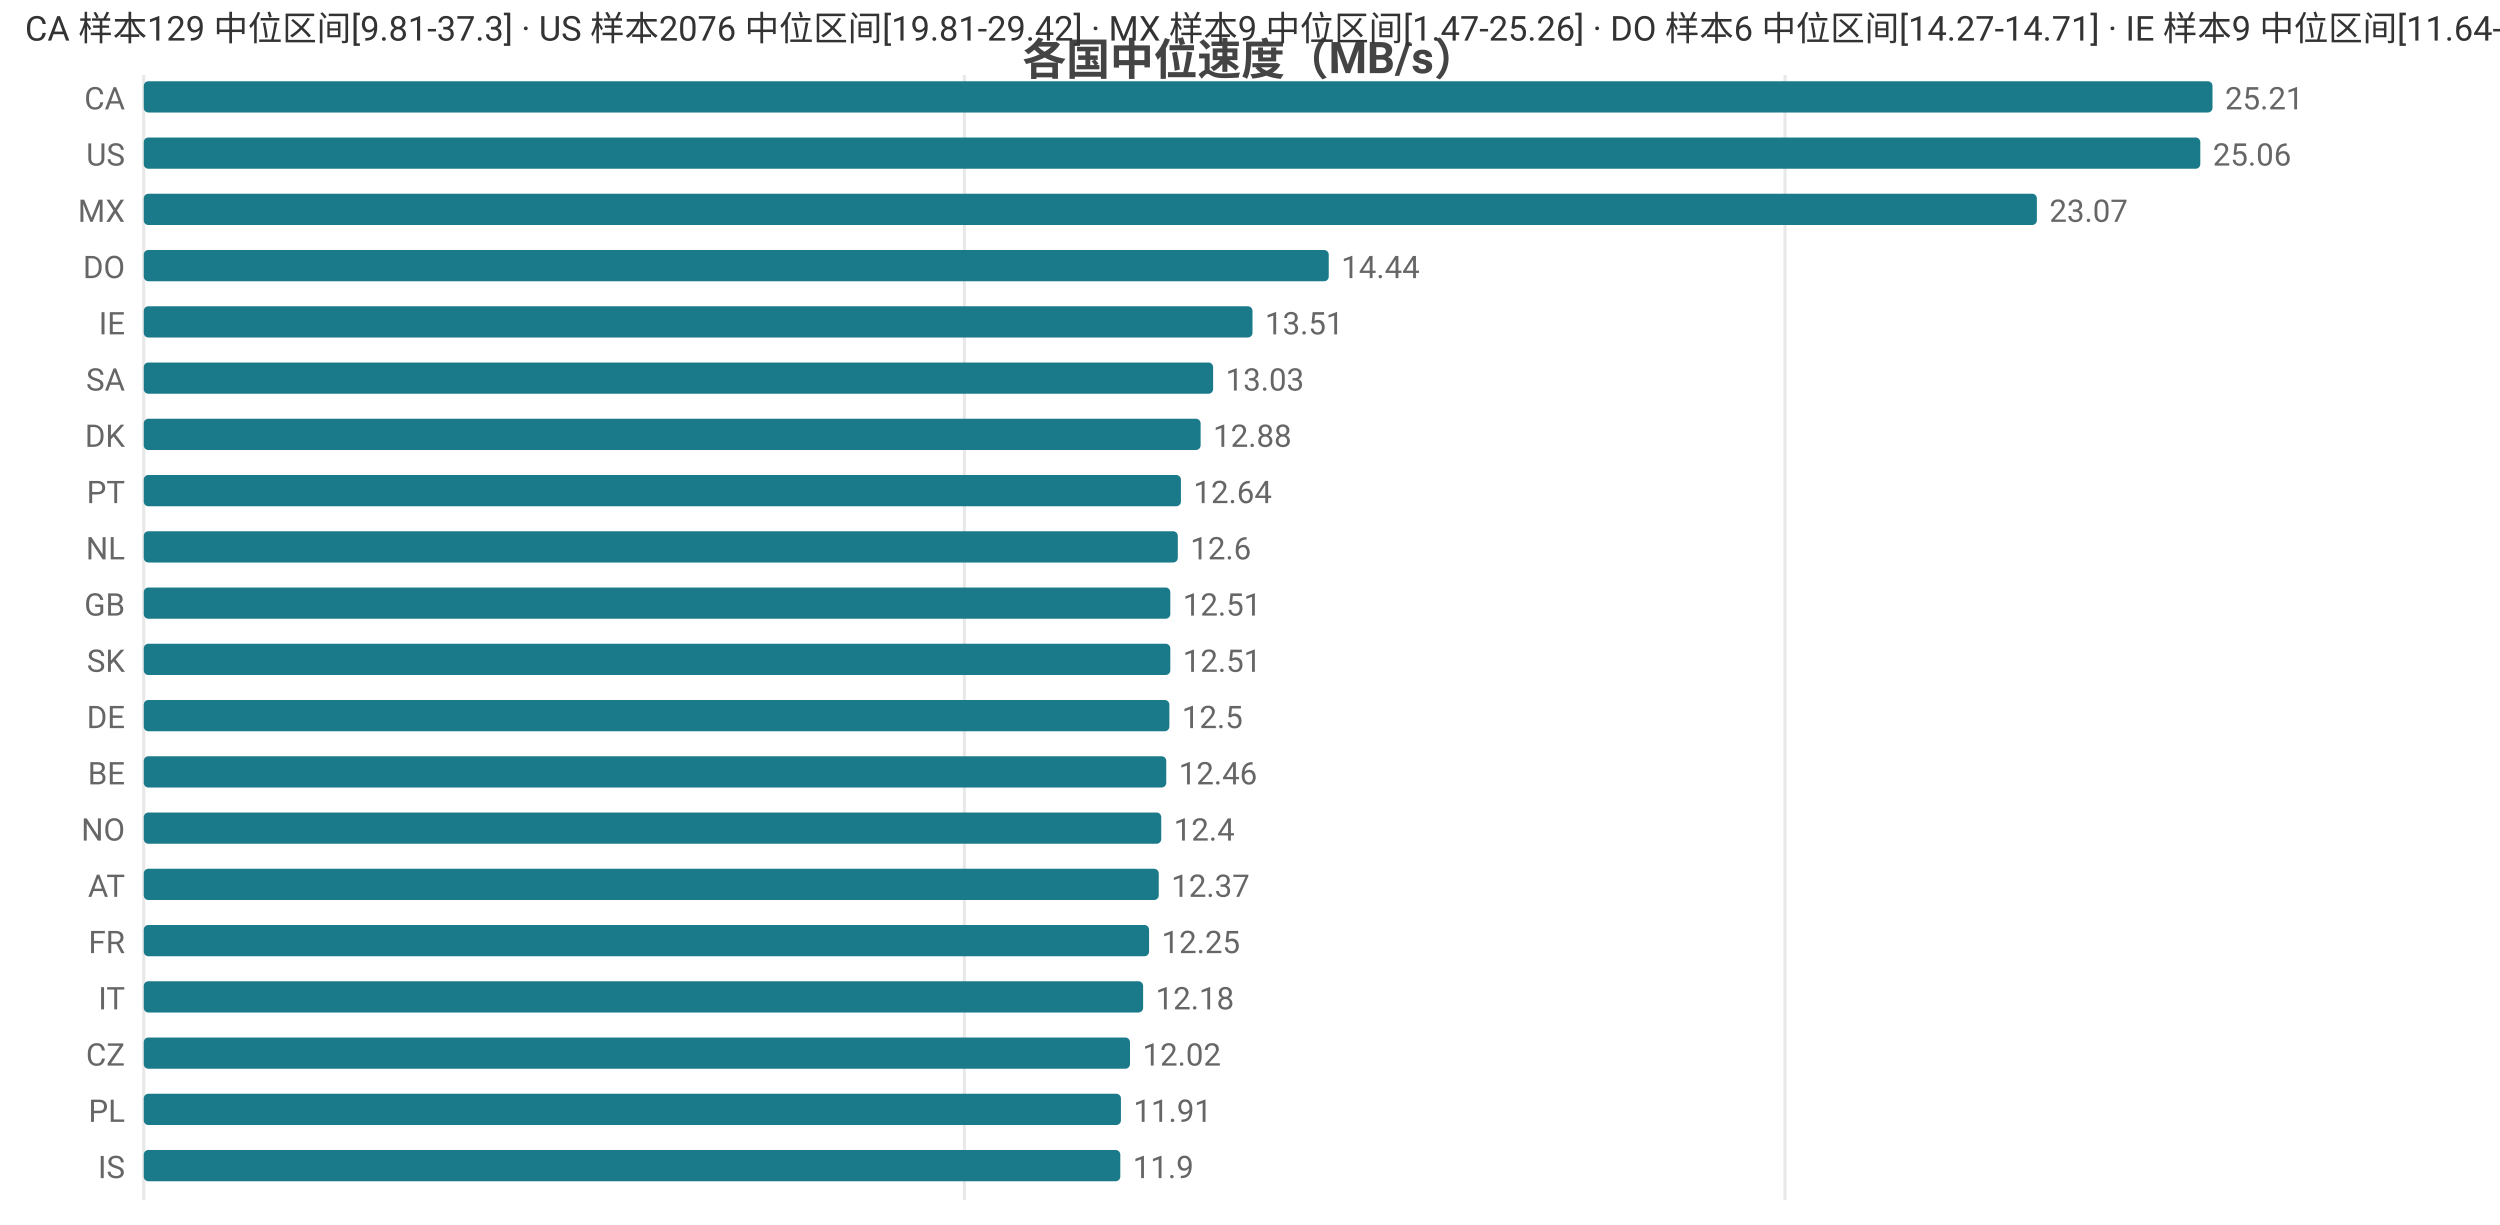
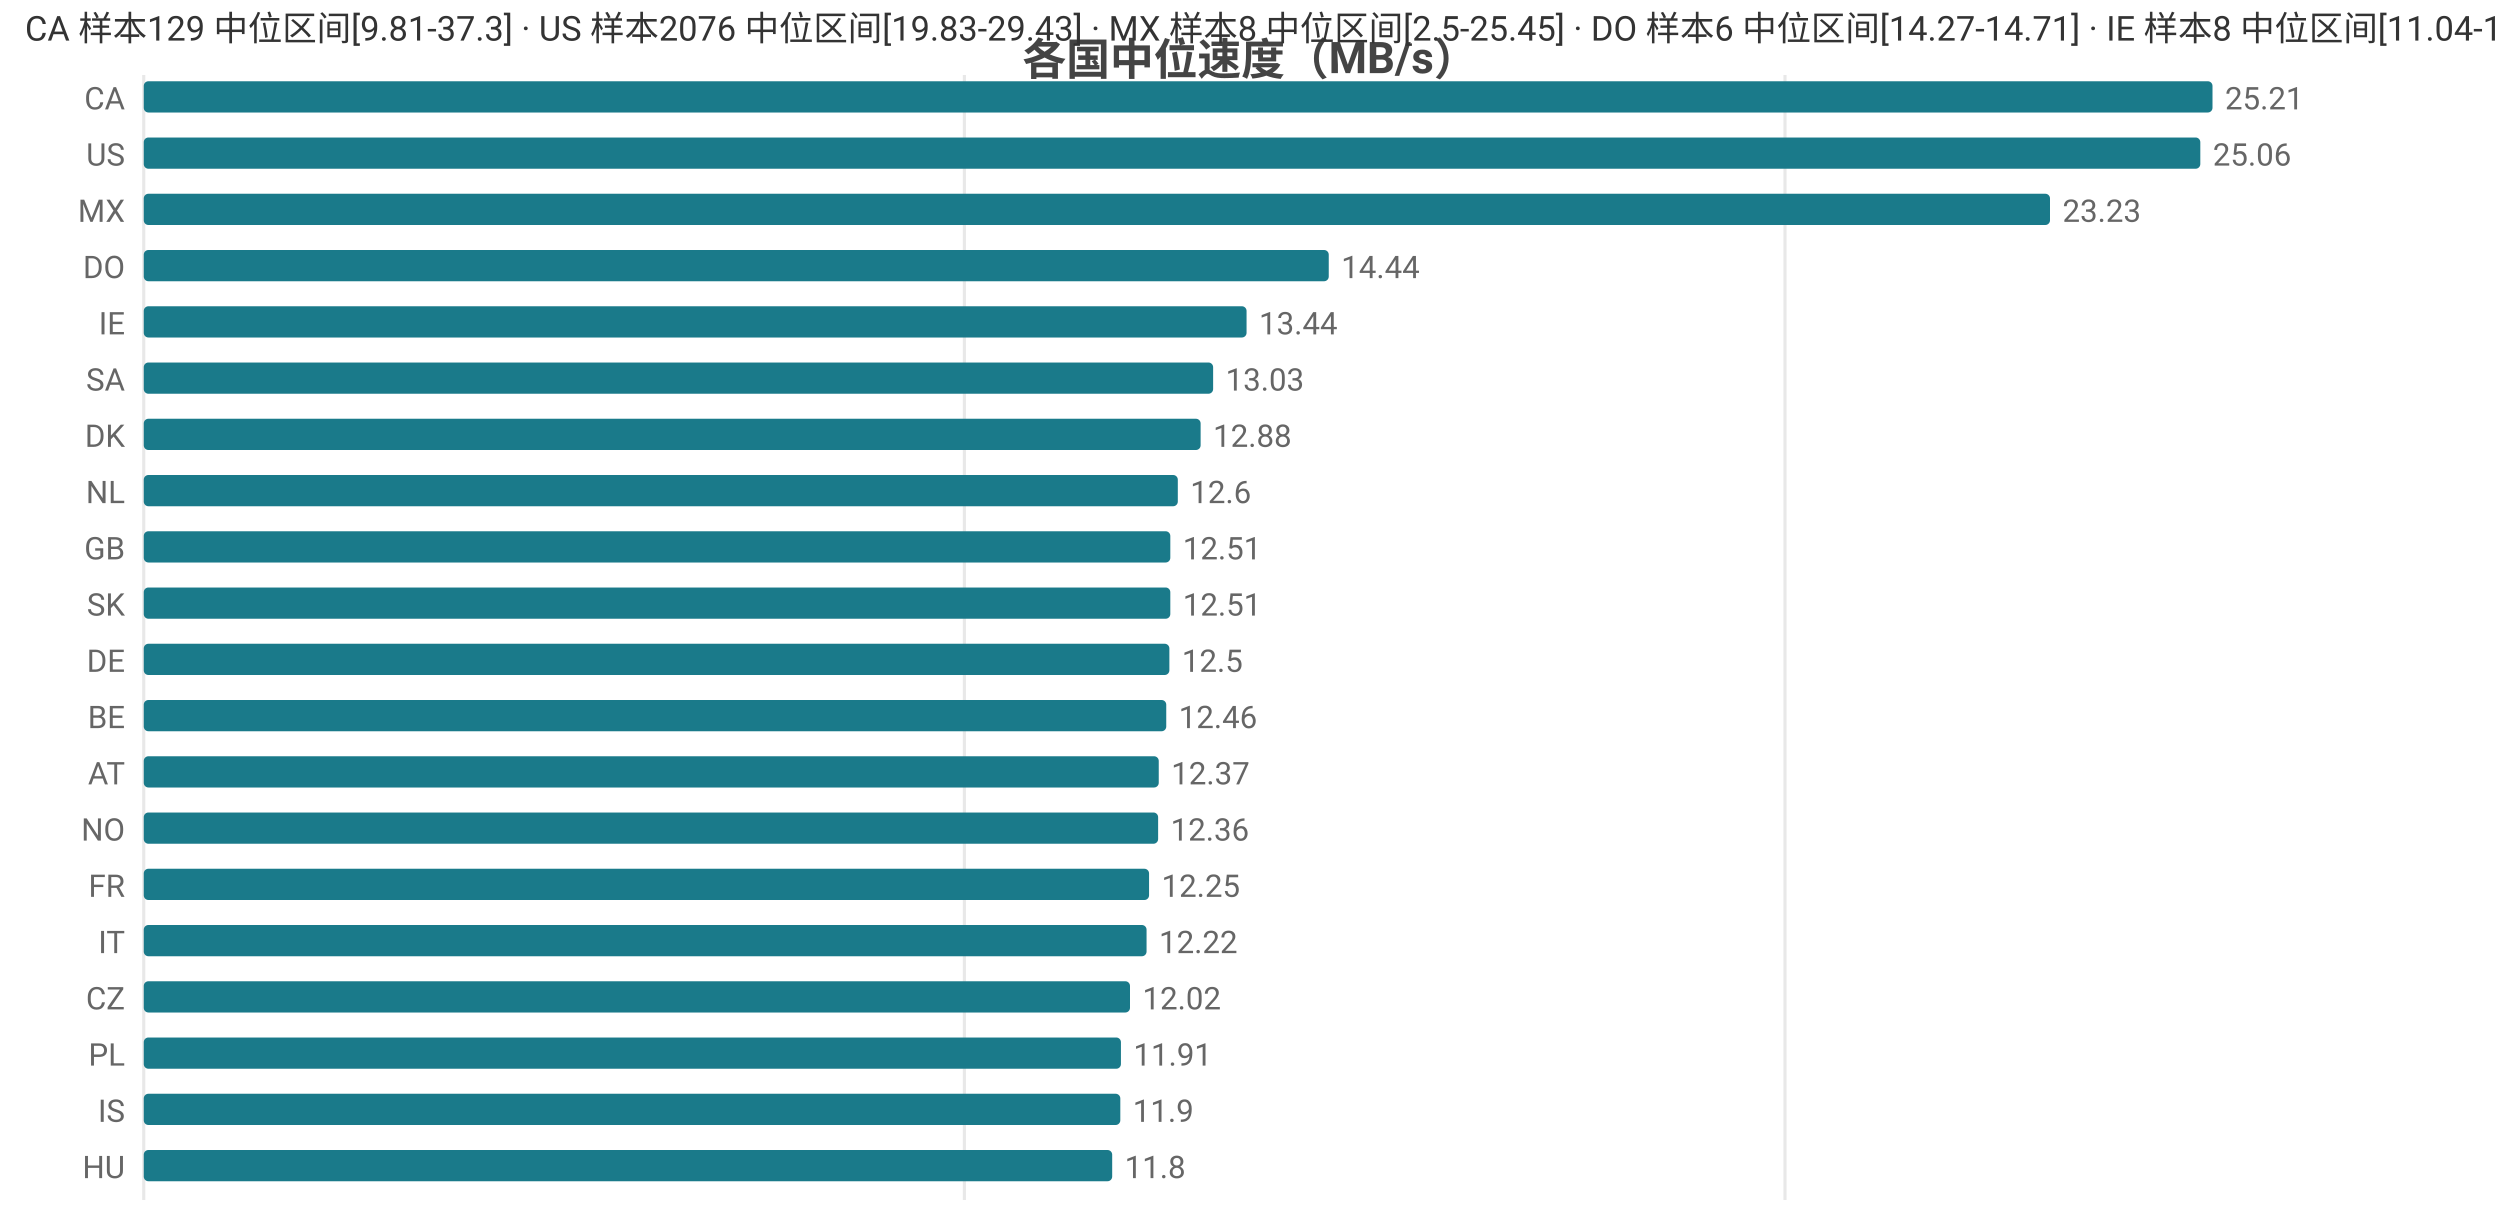
<svg xmlns="http://www.w3.org/2000/svg" width="800" height="392" viewBox="0 0 800 392">
  <rect width="800" height="392" fill="#ffffff" />
  <style>text{font-family:system-ui,-apple-system,'Segoe UI',Roboto,'PingFang SC','Microsoft YaHei','Noto Sans CJK SC',sans-serif}.g{stroke:#e8e8e8;stroke-width:1}.a{stroke:#999;stroke-width:1}.t{font-size:10px;fill:#666}.m{font-size:10px;text-anchor:middle;fill:#666}.e{font-size:10px;text-anchor:end;fill:#666}.l{font-size:11px;fill:#333}.tt{font-size:14px;font-weight:600;text-anchor:middle;fill:#444}.em{font-size:13px;text-anchor:middle;fill:#999}</style>
  <text class="tt" x="400.0" y="24">各国中位速度（MB/s）</text>
  <line class="g" x1="46" y1="24" x2="46" y2="384" />
  <line class="g" x1="308.6" y1="24" x2="308.6" y2="384" />
  <line class="g" x1="571.2" y1="24" x2="571.2" y2="384" />
  <text class="e" x="40" y="35">CA</text>
  <rect x="46" y="26" width="662" height="10" fill="#1a7a8a" rx="1.5" />
  <text class="t" x="712" y="35">25.21</text>
  <text class="e" x="40" y="53">US</text>
  <rect x="46" y="44" width="658.1" height="10" fill="#1a7a8a" rx="1.5" />
  <text class="t" x="708.1" y="53">25.06</text>
  <text class="e" x="40" y="71">MX</text>
-   <rect x="46" y="62" width="605.8" height="10" fill="#1a7a8a" rx="1.5" />
-   <text class="t" x="655.8" y="71">23.07</text>
+   <rect x="46" y="62" width="610.0" height="10" fill="#1a7a8a" rx="1.5" />
+   <text class="t" x="660.0" y="71">23.23</text>
  <text class="e" x="40" y="89">DO</text>
  <rect x="46" y="80" width="379.2" height="10" fill="#1a7a8a" rx="1.5" />
  <text class="t" x="429.2" y="89">14.44</text>
  <text class="e" x="40" y="107">IE</text>
-   <rect x="46" y="98" width="354.8" height="10" fill="#1a7a8a" rx="1.5" />
-   <text class="t" x="404.8" y="107">13.51</text>
+   <rect x="46" y="98" width="352.9" height="10" fill="#1a7a8a" rx="1.5" />
+   <text class="t" x="402.9" y="107">13.44</text>
  <text class="e" x="40" y="125">SA</text>
  <rect x="46" y="116" width="342.2" height="10" fill="#1a7a8a" rx="1.5" />
  <text class="t" x="392.2" y="125">13.03</text>
  <text class="e" x="40" y="143">DK</text>
  <rect x="46" y="134" width="338.2" height="10" fill="#1a7a8a" rx="1.5" />
  <text class="t" x="388.2" y="143">12.88</text>
-   <text class="e" x="40" y="161">PT</text>
-   <rect x="46" y="152" width="331.9" height="10" fill="#1a7a8a" rx="1.5" />
-   <text class="t" x="381.9" y="161">12.64</text>
-   <text class="e" x="40" y="179">NL</text>
-   <rect x="46" y="170" width="330.9" height="10" fill="#1a7a8a" rx="1.5" />
-   <text class="t" x="380.9" y="179">12.6</text>
-   <text class="e" x="40" y="197">GB</text>
+   <text class="e" x="40" y="161">NL</text>
+   <rect x="46" y="152" width="330.9" height="10" fill="#1a7a8a" rx="1.5" />
+   <text class="t" x="380.9" y="161">12.6</text>
+   <text class="e" x="40" y="179">GB</text>
+   <rect x="46" y="170" width="328.5" height="10" fill="#1a7a8a" rx="1.5" />
+   <text class="t" x="378.5" y="179">12.51</text>
+   <text class="e" x="40" y="197">SK</text>
  <rect x="46" y="188" width="328.5" height="10" fill="#1a7a8a" rx="1.5" />
  <text class="t" x="378.5" y="197">12.51</text>
-   <text class="e" x="40" y="215">SK</text>
-   <rect x="46" y="206" width="328.5" height="10" fill="#1a7a8a" rx="1.5" />
-   <text class="t" x="378.5" y="215">12.51</text>
-   <text class="e" x="40" y="233">DE</text>
-   <rect x="46" y="224" width="328.2" height="10" fill="#1a7a8a" rx="1.5" />
-   <text class="t" x="378.2" y="233">12.5</text>
-   <text class="e" x="40" y="251">BE</text>
-   <rect x="46" y="242" width="327.2" height="10" fill="#1a7a8a" rx="1.5" />
-   <text class="t" x="377.2" y="251">12.46</text>
+   <text class="e" x="40" y="215">DE</text>
+   <rect x="46" y="206" width="328.2" height="10" fill="#1a7a8a" rx="1.5" />
+   <text class="t" x="378.2" y="215">12.5</text>
+   <text class="e" x="40" y="233">BE</text>
+   <rect x="46" y="224" width="327.2" height="10" fill="#1a7a8a" rx="1.5" />
+   <text class="t" x="377.2" y="233">12.46</text>
+   <text class="e" x="40" y="251">AT</text>
+   <rect x="46" y="242" width="324.8" height="10" fill="#1a7a8a" rx="1.5" />
+   <text class="t" x="374.8" y="251">12.37</text>
  <text class="e" x="40" y="269">NO</text>
-   <rect x="46" y="260" width="325.6" height="10" fill="#1a7a8a" rx="1.5" />
-   <text class="t" x="375.6" y="269">12.4</text>
-   <text class="e" x="40" y="287">AT</text>
-   <rect x="46" y="278" width="324.8" height="10" fill="#1a7a8a" rx="1.5" />
-   <text class="t" x="374.8" y="287">12.37</text>
-   <text class="e" x="40" y="305">FR</text>
-   <rect x="46" y="296" width="321.7" height="10" fill="#1a7a8a" rx="1.5" />
-   <text class="t" x="371.7" y="305">12.25</text>
-   <text class="e" x="40" y="323">IT</text>
-   <rect x="46" y="314" width="319.8" height="10" fill="#1a7a8a" rx="1.5" />
-   <text class="t" x="369.8" y="323">12.18</text>
-   <text class="e" x="40" y="341">CZ</text>
-   <rect x="46" y="332" width="315.6" height="10" fill="#1a7a8a" rx="1.5" />
-   <text class="t" x="365.6" y="341">12.02</text>
-   <text class="e" x="40" y="359">PL</text>
-   <rect x="46" y="350" width="312.7" height="10" fill="#1a7a8a" rx="1.5" />
-   <text class="t" x="362.7" y="359">11.91</text>
-   <text class="e" x="40" y="377">IS</text>
-   <rect x="46" y="368" width="312.5" height="10" fill="#1a7a8a" rx="1.5" />
-   <text class="t" x="362.5" y="377">11.9</text>
-   <text class="l" x="8" y="13">CA 样本129 中位区间[9.81-37.3] · US 样本2076 中位区间[19.81-29.42] · MX 样本9 中位区间[1.47-25.26] · DO 样本6 中位区间[14.27-14.71] · IE 样本9 中位区间[11.64-13.82]</text>
+   <rect x="46" y="260" width="324.6" height="10" fill="#1a7a8a" rx="1.5" />
+   <text class="t" x="374.6" y="269">12.36</text>
+   <text class="e" x="40" y="287">FR</text>
+   <rect x="46" y="278" width="321.7" height="10" fill="#1a7a8a" rx="1.5" />
+   <text class="t" x="371.7" y="287">12.25</text>
+   <text class="e" x="40" y="305">IT</text>
+   <rect x="46" y="296" width="320.9" height="10" fill="#1a7a8a" rx="1.5" />
+   <text class="t" x="370.9" y="305">12.22</text>
+   <text class="e" x="40" y="323">CZ</text>
+   <rect x="46" y="314" width="315.6" height="10" fill="#1a7a8a" rx="1.5" />
+   <text class="t" x="365.6" y="323">12.02</text>
+   <text class="e" x="40" y="341">PL</text>
+   <rect x="46" y="332" width="312.7" height="10" fill="#1a7a8a" rx="1.5" />
+   <text class="t" x="362.7" y="341">11.91</text>
+   <text class="e" x="40" y="359">IS</text>
+   <rect x="46" y="350" width="312.5" height="10" fill="#1a7a8a" rx="1.5" />
+   <text class="t" x="362.5" y="359">11.9</text>
+   <text class="e" x="40" y="377">HU</text>
+   <rect x="46" y="368" width="309.9" height="10" fill="#1a7a8a" rx="1.5" />
+   <text class="t" x="359.9" y="377">11.8</text>
+   <text class="l" x="8" y="13">CA 样本129 中位区间[9.81-37.3] · US 样本2076 中位区间[19.83-29.43] · MX 样本8 中位区间[2.5-25.45] · DO 样本6 中位区间[14.27-14.71] · IE 样本8 中位区间[11.04-13.77]</text>
</svg>
